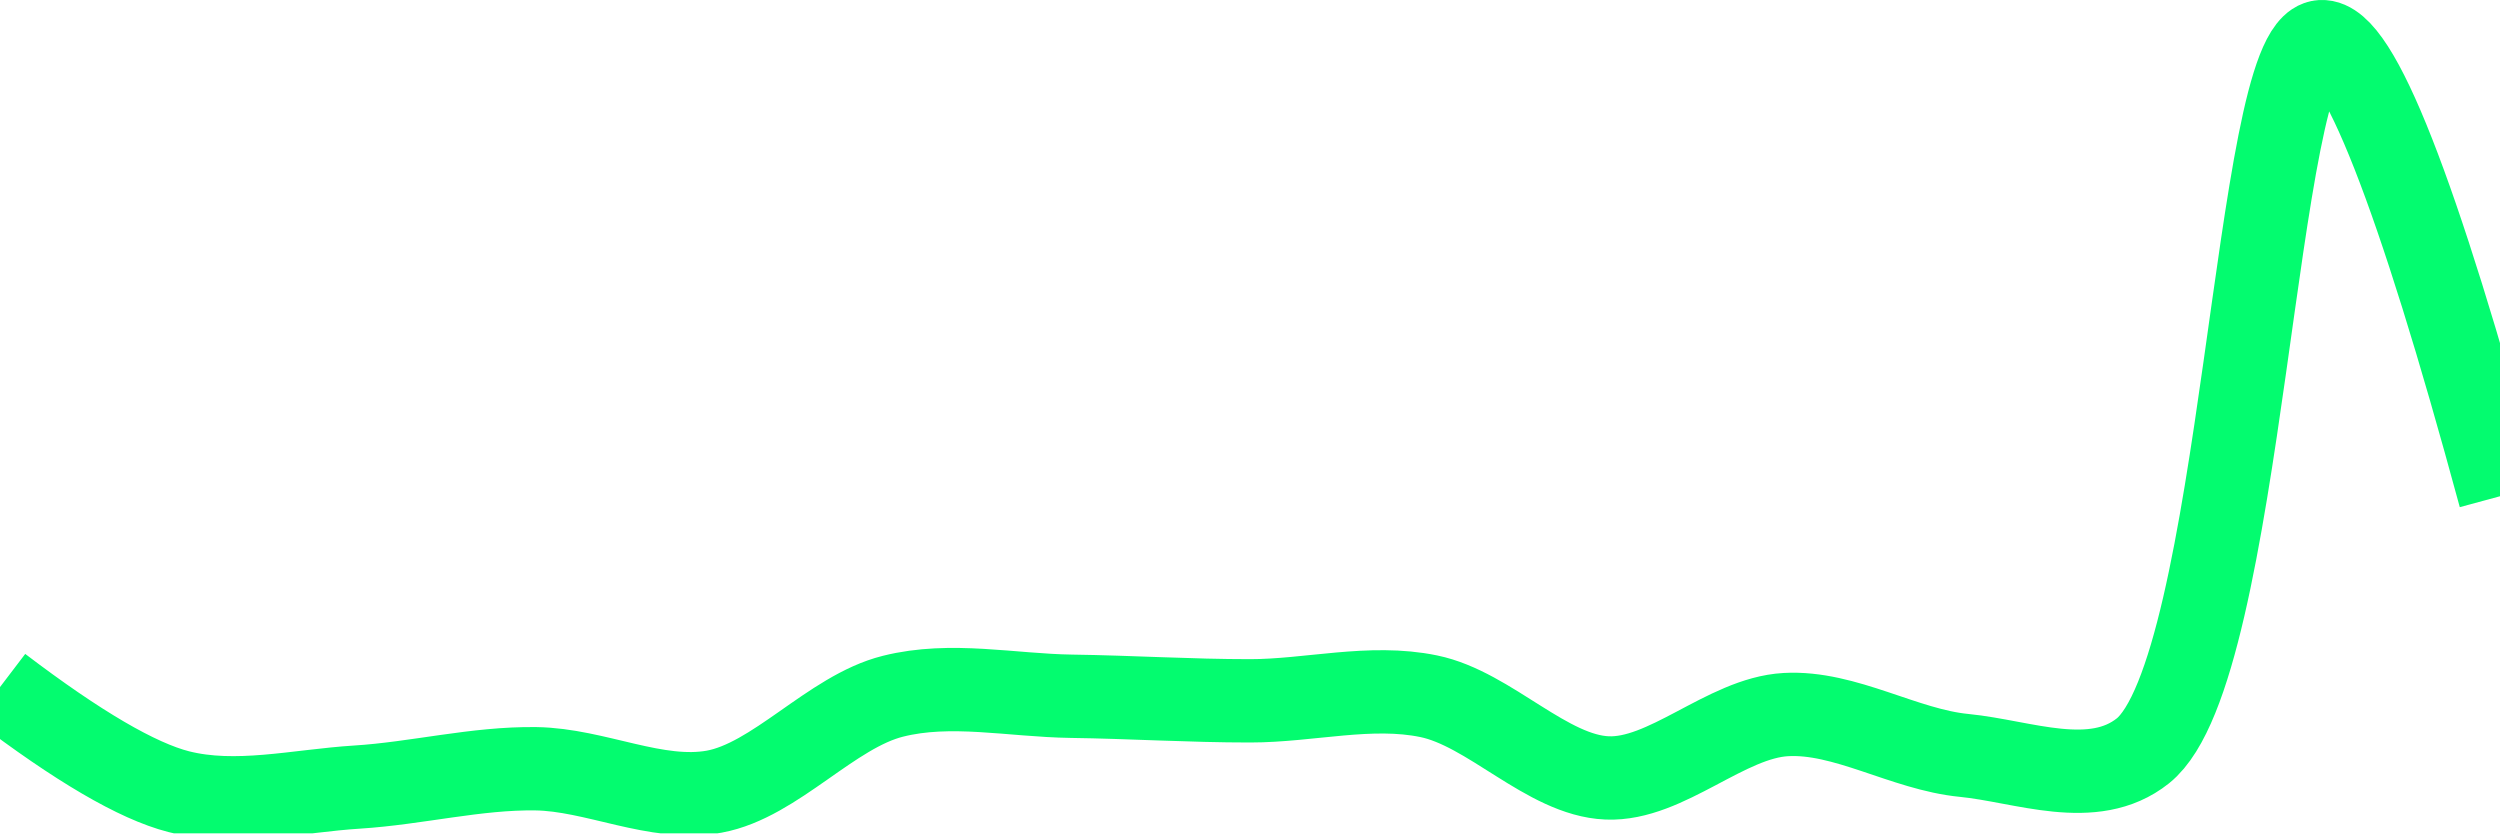
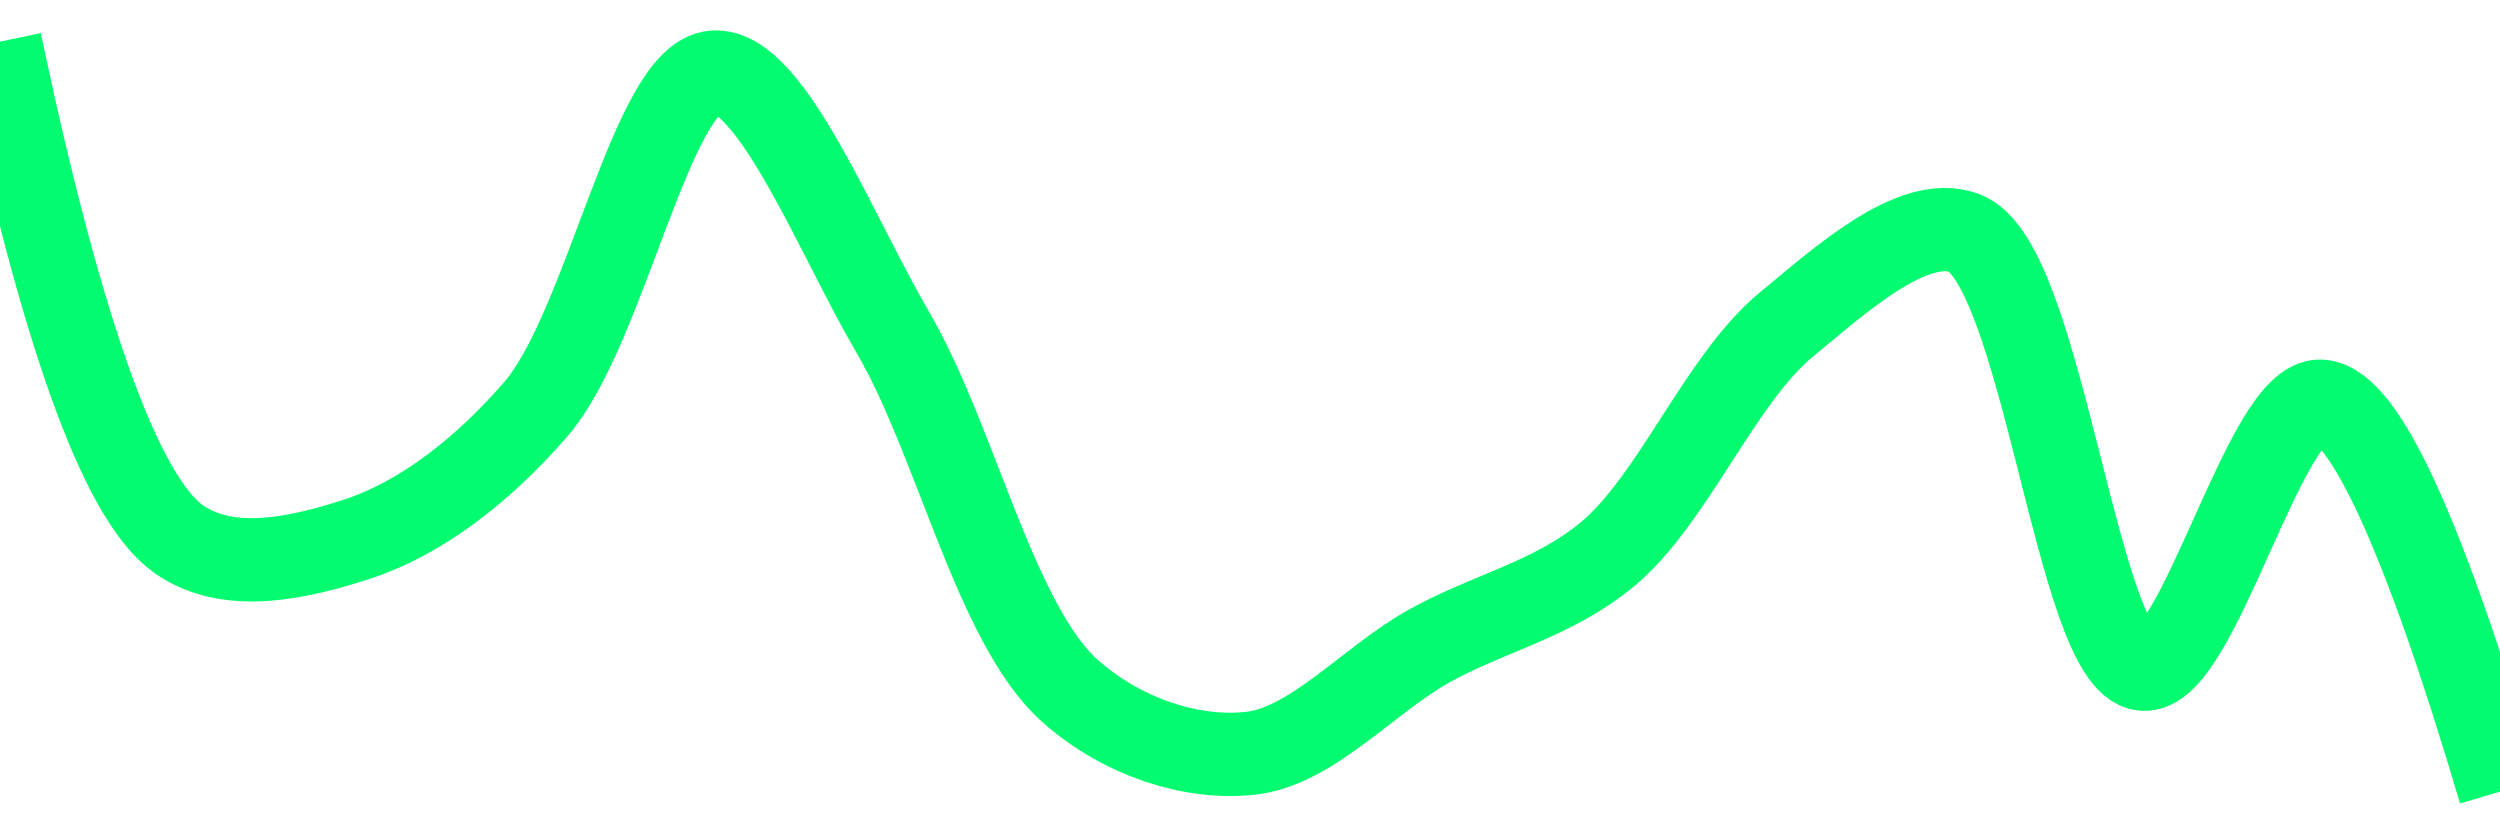
<svg xmlns="http://www.w3.org/2000/svg" class="main-svg" width="60" height="20" style="" viewBox="0 0 60 20">
  <rect x="0" y="0" width="60" height="20" style="fill: rgb(0, 0, 0); fill-opacity: 0;" />
-   <defs id="defs-f68880">
+   <defs id="defs-46a2d4">
    <g class="clips">
-       <clipPath id="clipf68880xyplot" class="plotclip">
+       <clipPath id="clip46a2d4xyplot" class="plotclip">
        <rect width="60" height="20" />
      </clipPath>
-       <clipPath class="axesclip" id="clipf68880x">
+       <clipPath class="axesclip" id="clip46a2d4x">
        <rect x="0" y="0" width="60" height="20" />
      </clipPath>
-       <clipPath class="axesclip" id="clipf68880y">
+       <clipPath class="axesclip" id="clip46a2d4y">
        <rect x="0" y="0" width="60" height="20" />
      </clipPath>
-       <clipPath class="axesclip" id="clipf68880xy">
+       <clipPath class="axesclip" id="clip46a2d4xy">
        <rect x="0" y="0" width="60" height="20" />
      </clipPath>
    </g>
    <g class="gradients" />
    <g class="patterns" />
  </defs>
  <g class="bglayer">
    <rect class="bg" x="0" y="0" width="60" height="20" style="fill: rgb(0, 0, 0); fill-opacity: 0; stroke-width: 0;" />
  </g>
  <g class="layer-below">
    <g class="imagelayer" />
    <g class="shapelayer" />
  </g>
  <g class="cartesianlayer">
    <g class="subplot xy">
      <g class="layer-subplot">
        <g class="shapelayer" />
        <g class="imagelayer" />
      </g>
      <g class="minor-gridlayer">
        <g class="x" />
        <g class="y" />
      </g>
      <g class="gridlayer">
        <g class="x" />
        <g class="y" />
      </g>
      <g class="zerolinelayer" />
      <g class="layer-between">
        <g class="shapelayer" />
        <g class="imagelayer" />
      </g>
      <path class="xlines-below" />
      <path class="ylines-below" />
      <g class="overlines-below" />
      <g class="xaxislayer-below" />
      <g class="yaxislayer-below" />
      <g class="overaxes-below" />
      <g class="overplot">
-         <g class="xy" transform="" clip-path="url(#clipf68880xyplot)">
+         <g class="xy" transform="" clip-path="url(#clip46a2d4xyplot)">
          <g class="scatterlayer mlayer">
-             <g class="trace scatter traced3c5a5" style="stroke-miterlimit: 2; opacity: 1;">
+             <g class="trace scatter trace28a5b1" style="stroke-miterlimit: 2; opacity: 1;">
              <g class="fills" />
              <g class="errorbars" />
              <g class="lines">
-                 <path class="js-line" d="M0,16.49Q2.8,18.62 4.29,19C5.67,19.35 7.14,18.98 8.57,18.89C10,18.8 11.43,18.43 12.86,18.45C14.29,18.47 15.75,19.25 17.14,19C18.61,18.73 19.95,17.08 21.43,16.71C22.82,16.36 24.28,16.69 25.71,16.71C27.14,16.73 28.57,16.82 30,16.82C31.43,16.82 32.89,16.42 34.29,16.71C35.75,17.01 37.13,18.61 38.57,18.67C39.99,18.73 41.42,17.23 42.86,17.15C44.28,17.07 45.7,17.99 47.14,18.13C48.56,18.27 50.24,18.97 51.43,18.02C53.84,16.09 54.11,1.1 55.71,1Q57.02,0.92 60,11.91" style="vector-effect: none; fill: none; stroke: rgb(3, 252, 111); stroke-opacity: 1; stroke-width: 2px; opacity: 1;" />
+                 <path class="js-line" d="M0,1Q2.21,11.48 4.29,12.94C5.5,13.79 7.21,13.38 8.57,12.94C10.08,12.45 11.58,11.3 12.86,9.82C14.54,7.88 15.64,1.82 17.14,1.73C18.51,1.65 20.08,5.68 21.43,7.98C22.95,10.58 23.89,15.02 25.71,16.61C26.96,17.7 28.6,18.23 30,18.08C31.47,17.93 32.85,16.31 34.29,15.51C35.7,14.72 37.25,14.4 38.57,13.31C40.16,11.99 41.27,9.12 42.86,7.8C44.18,6.71 45.91,5.14 47.14,5.59C49.03,6.28 49.84,15.9 51.43,16.06C52.75,16.19 54.37,9.52 55.71,9.63Q57.26,9.75 60,19" style="vector-effect: none; fill: none; stroke: rgb(3, 252, 111); stroke-opacity: 1; stroke-width: 2px; opacity: 1;" />
              </g>
              <g class="points" />
              <g class="text" />
            </g>
          </g>
        </g>
      </g>
      <path class="xlines-above crisp" d="M0,0" style="fill: none;" />
      <path class="ylines-above crisp" d="M0,0" style="fill: none;" />
      <g class="overlines-above" />
      <g class="xaxislayer-above" />
      <g class="yaxislayer-above" />
      <g class="overaxes-above" />
    </g>
  </g>
  <g class="polarlayer" />
  <g class="smithlayer" />
  <g class="ternarylayer" />
  <g class="geolayer" />
  <g class="funnelarealayer" />
  <g class="pielayer" />
  <g class="iciclelayer" />
  <g class="treemaplayer" />
  <g class="sunburstlayer" />
  <g class="glimages" />
-   <defs id="topdefs-f68880">
+   <defs id="topdefs-46a2d4">
    <g class="clips" />
  </defs>
  <g class="layer-above">
    <g class="imagelayer" />
    <g class="shapelayer" />
  </g>
  <g class="infolayer">
    <g class="g-gtitle" />
  </g>
</svg>
